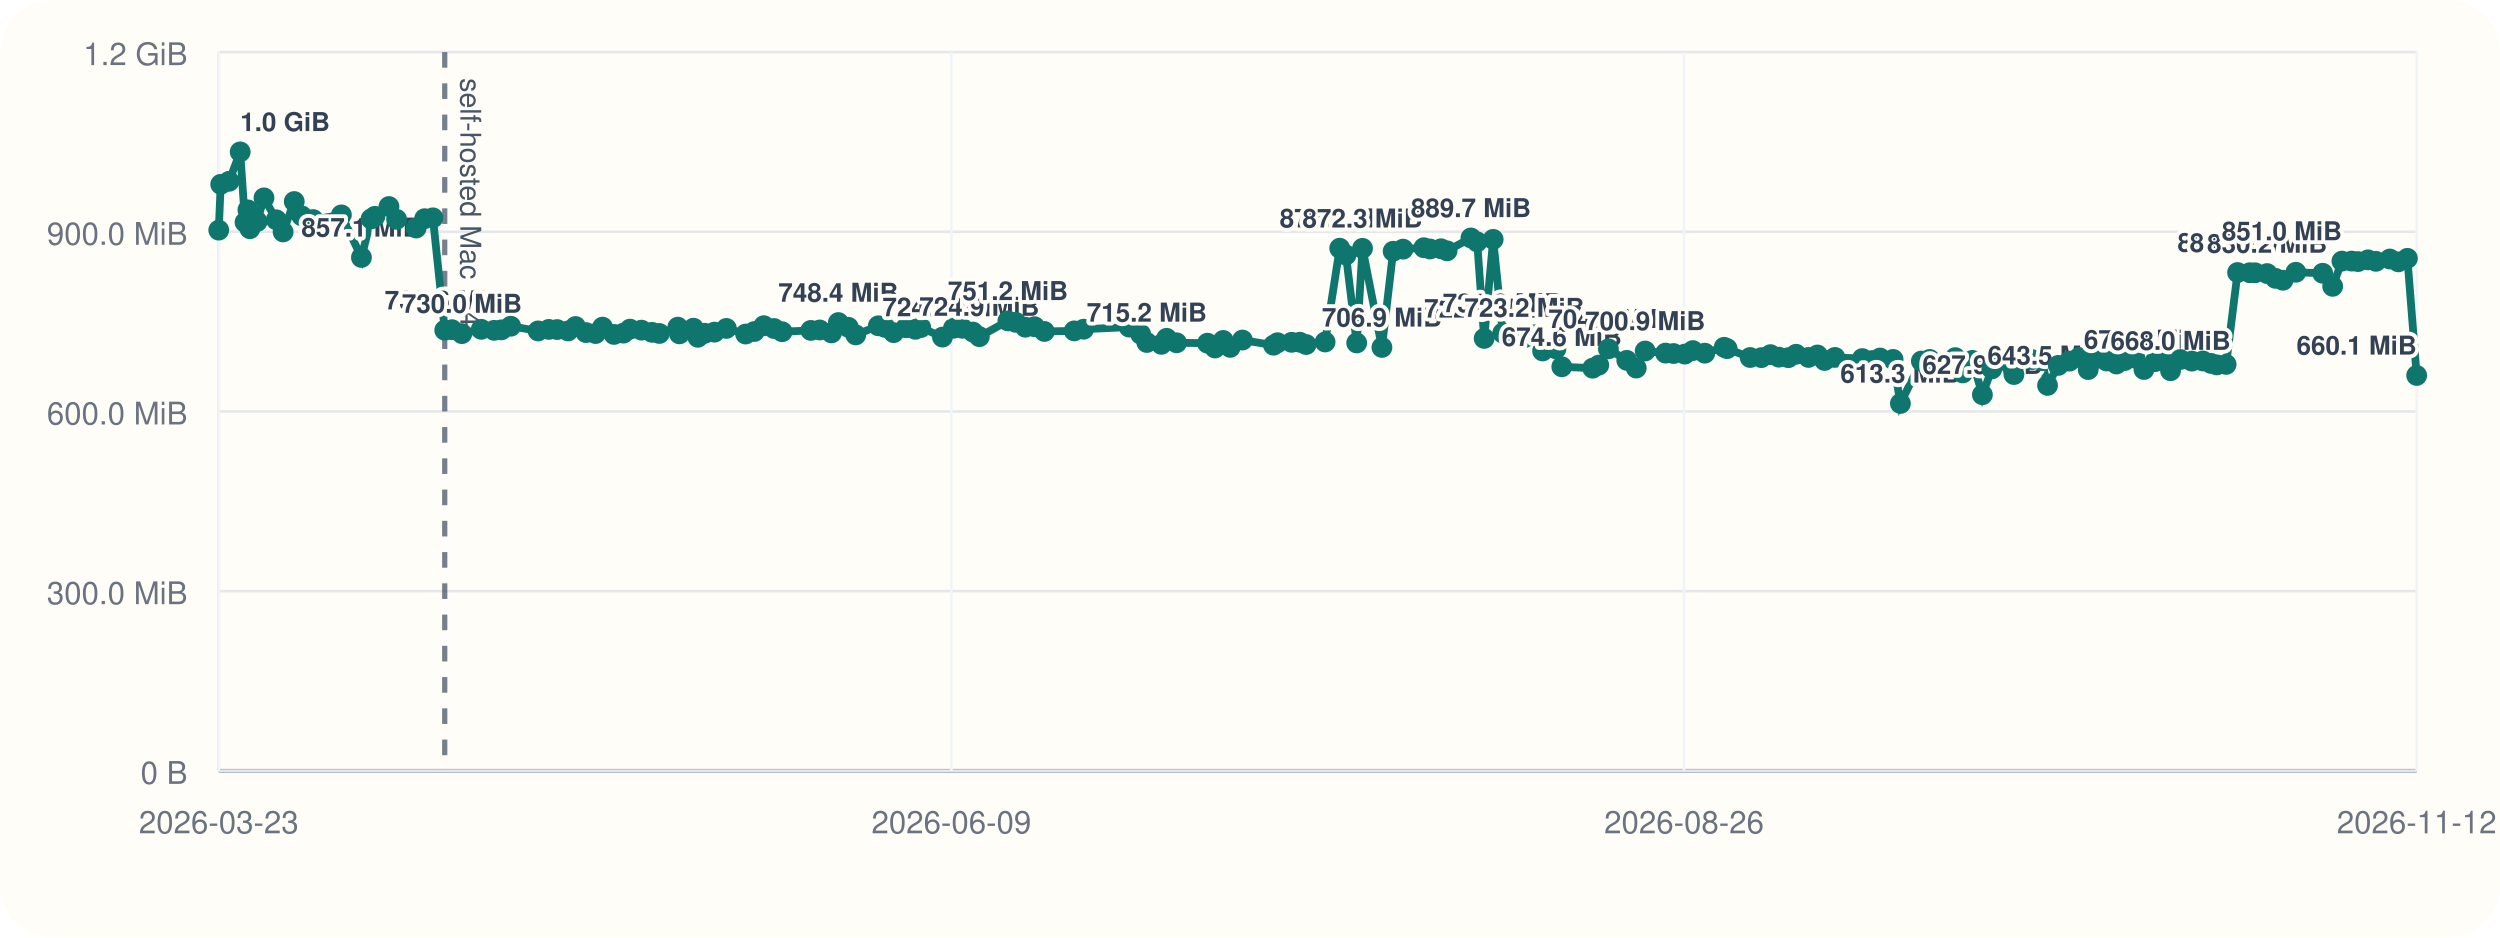
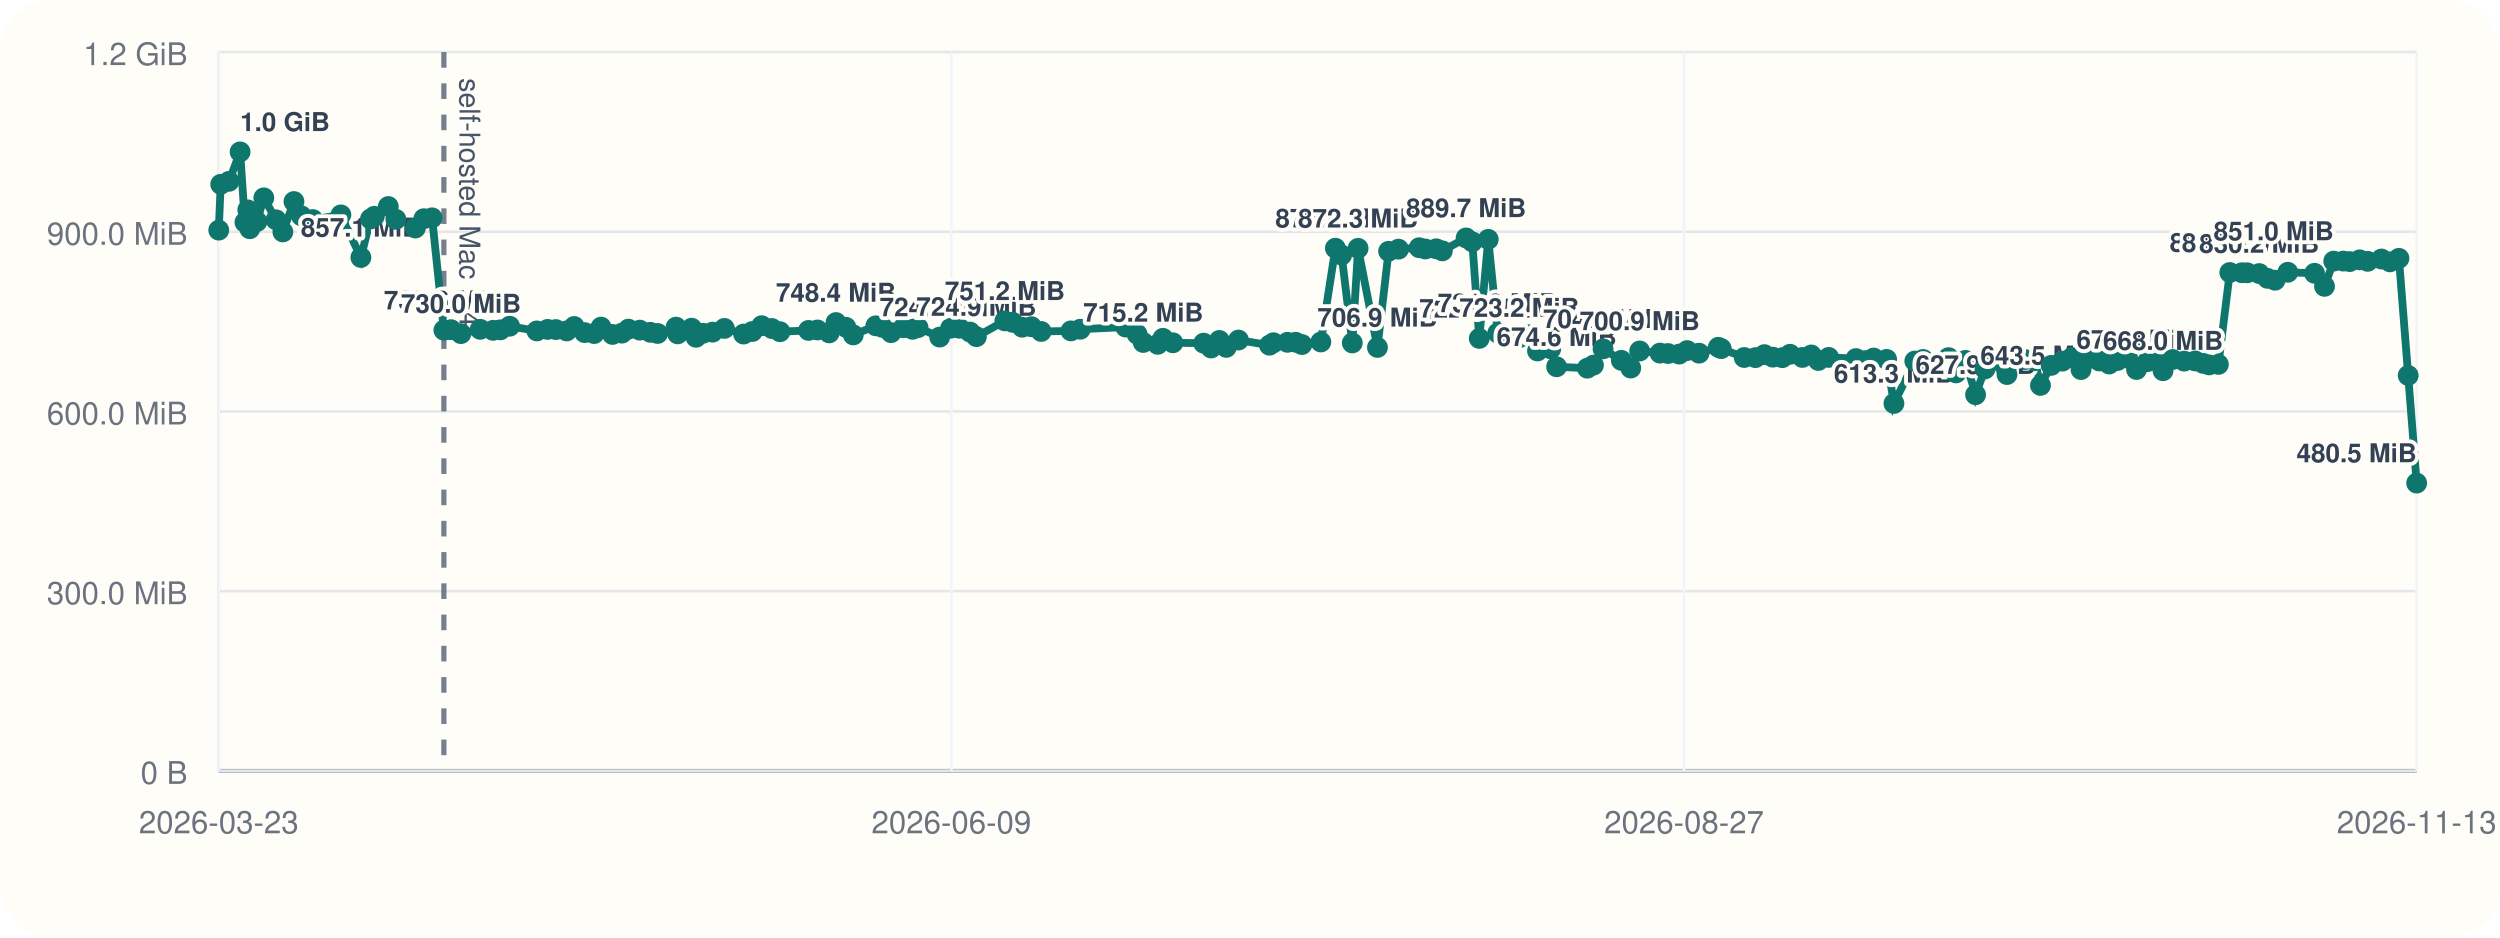
<svg xmlns="http://www.w3.org/2000/svg" viewBox="0 0 960 360">
  <rect width="960" height="360" rx="20" fill="#fffdf7" />
  <line x1="84" y1="296" x2="928" y2="296" stroke="#cbd5e1" stroke-width="1" />
  <line x1="84" y1="20" x2="84" y2="296" stroke="#cbd5e1" stroke-width="1" />
  <line x1="84" y1="296.00" x2="928" y2="296.00" stroke="#94a3b8" stroke-width="1.5" />
  <line x1="84" y1="296.00" x2="928" y2="296.00" stroke="#e5e7eb" stroke-width="1" />
  <text x="72" y="301.00" text-anchor="end" font-size="12" font-family="Helvetica, Arial, sans-serif" fill="#6b7280">0 B</text>
  <line x1="84" y1="227.00" x2="928" y2="227.00" stroke="#e5e7eb" stroke-width="1" />
  <text x="72" y="232.00" text-anchor="end" font-size="12" font-family="Helvetica, Arial, sans-serif" fill="#6b7280">300.0 MiB</text>
  <line x1="84" y1="158.00" x2="928" y2="158.00" stroke="#e5e7eb" stroke-width="1" />
  <text x="72" y="163.00" text-anchor="end" font-size="12" font-family="Helvetica, Arial, sans-serif" fill="#6b7280">600.0 MiB</text>
  <line x1="84" y1="89.00" x2="928" y2="89.00" stroke="#e5e7eb" stroke-width="1" />
  <text x="72" y="94.00" text-anchor="end" font-size="12" font-family="Helvetica, Arial, sans-serif" fill="#6b7280">900.0 MiB</text>
  <line x1="84" y1="20.00" x2="928" y2="20.00" stroke="#e5e7eb" stroke-width="1" />
  <text x="72" y="25.00" text-anchor="end" font-size="12" font-family="Helvetica, Arial, sans-serif" fill="#6b7280">1.2 GiB</text>
  <line x1="84.00" y1="20" x2="84.00" y2="296" stroke="#f1f5f9" stroke-width="1" />
  <text x="84.00" y="320" text-anchor="middle" font-size="12" font-family="Helvetica, Arial, sans-serif" fill="#6b7280">2026-03-23</text>
  <line x1="365.33" y1="20" x2="365.33" y2="296" stroke="#f1f5f9" stroke-width="1" />
  <text x="365.33" y="320" text-anchor="middle" font-size="12" font-family="Helvetica, Arial, sans-serif" fill="#6b7280">2026-06-09</text>
  <line x1="646.67" y1="20" x2="646.67" y2="296" stroke="#f1f5f9" stroke-width="1" />
-   <text x="646.67" y="320" text-anchor="middle" font-size="12" font-family="Helvetica, Arial, sans-serif" fill="#6b7280">2026-08-26</text>
+   <text x="646.67" y="320" text-anchor="middle" font-size="12" font-family="Helvetica, Arial, sans-serif" fill="#6b7280">2026-08-27</text>
  <line x1="928.00" y1="20" x2="928.00" y2="296" stroke="#f1f5f9" stroke-width="1" />
-   <text x="928.00" y="320" text-anchor="middle" font-size="12" font-family="Helvetica, Arial, sans-serif" fill="#6b7280">2026-11-12</text>
-   <line x1="170.78" y1="20" x2="170.78" y2="296" stroke="#475569" stroke-width="2" stroke-dasharray="6 6" opacity="0.75" />
-   <text x="176.78" y="30" transform="rotate(90 176.78 30)" font-size="11" font-family="Helvetica, Arial, sans-serif" fill="#475569">self-hosted Mac M4</text>
-   <polyline fill="none" stroke="#0f766e" stroke-width="3" points="84.00,88.37 84.75,70.78 87.97,69.62 92.23,58.33 94.09,85.36 95.20,80.60 95.96,87.83 98.74,85.07 101.37,75.98 106.09,84.40 108.71,89.06 112.99,77.39 115.84,82.88 120.25,84.31 131.10,82.52 138.79,98.87 142.48,84.08 143.97,83.06 149.36,79.31 152.29,84.22 159.80,87.56 163.06,83.98 166.24,83.65 170.78,126.80 173.56,126.60 177.36,128.11 184.80,126.46 189.75,126.85 192.57,126.66 196.13,125.27 206.62,127.08 210.76,126.49 213.93,126.55 218.14,127.08 221.01,125.38 225.02,127.71 228.71,128.08 231.37,125.62 235.78,128.42 239.41,127.92 241.93,126.39 246.32,126.77 250.36,127.61 253.19,128.05 260.29,125.63 260.91,128.20 266.30,126.03 267.98,129.51 270.66,127.98 274.36,127.54 278.93,126.11 286.32,128.27 289.68,127.30 293.31,125.07 297.24,126.15 300.34,127.38 311.35,126.88 314.79,126.71 319.30,127.83 321.93,123.86 325.77,125.68 328.61,128.60 337.28,125.11 339.83,125.71 343.16,127.73 347.91,125.84 351.46,126.45 353.58,125.79 361.91,129.44 366.11,126.05 369.53,126.05 373.60,127.51 376.07,129.28 387.04,123.22 390.07,123.78 393.72,125.64 397.29,125.46 401.05,127.28 412.50,127.06 416.11,126.42 433.59,125.59 438.02,128.33 440.37,131.51 445.97,132.22 447.98,129.91 451.81,131.63 463.67,131.78 466.55,133.63 469.71,130.73 472.39,133.39 477.09,130.58 489.03,132.56 490.58,131.61 495.97,131.45 499.15,131.43 501.56,132.30 508.84,131.32 514.45,95.32 516.85,97.95 520.97,131.69 523.20,95.37 530.66,133.41 534.97,96.49 538.77,95.68 546.76,95.13 549.12,95.61 553.34,95.53 555.68,96.32 564.83,91.37 567.22,92.87 569.92,129.95 573.38,91.92 577.05,127.88 585.37,129.67 589.42,128.54 592.36,134.77 597.47,133.95 599.73,140.84 611.58,141.38 613.92,140.21 617.63,133.96 624.69,138.38 628.31,141.33 631.75,134.78 639.57,135.59 642.66,135.75 646.98,135.97 650.05,134.62 654.65,135.62 662.07,133.36 663.21,133.87 672.05,137.28 676.38,137.33 679.84,136.18 683.08,137.15 686.73,137.35 689.70,136.04 694.46,137.26 697.90,136.31 700.63,138.42 704.62,137.25 715.13,137.69 718.83,138.46 721.95,137.49 726.95,138.01 729.76,154.93 737.80,138.65 741.00,138.03 744.22,140.26 747.78,140.45 750.81,137.33 753.68,143.20 757.36,138.39 761.24,151.58 764.88,141.66 769.45,138.42 773.35,143.82 776.32,137.92 780.29,138.08 784.05,138.51 786.25,147.99 790.38,140.31 794.67,138.68 798.35,137.27 801.87,141.92 804.78,137.72 808.94,138.62 812.74,139.78 815.91,138.45 819.83,137.51 823.27,141.89 827.50,138.87 830.64,138.50 833.49,142.36 837.23,138.05 841.66,138.67 845.91,138.61 848.99,139.54 851.25,140.12 854.83,139.93 859.23,104.65 863.91,104.73 865.94,104.75 870.58,105.05 873.77,106.88 876.68,107.61 881.61,104.55 891.91,104.94 895.74,109.95 899.30,100.27 903.01,100.26 905.47,100.45 909.33,99.78 912.38,100.35 917.69,99.46 920.97,100.55 924.44,99.20 928.00,144.17" />
+   <text x="928.00" y="320" text-anchor="middle" font-size="12" font-family="Helvetica, Arial, sans-serif" fill="#6b7280">2026-11-13</text>
+   <line x1="170.45" y1="20" x2="170.45" y2="296" stroke="#475569" stroke-width="2" stroke-dasharray="6 6" opacity="0.75" />
+   <text x="176.45" y="30" transform="rotate(90 176.45 30)" font-size="11" font-family="Helvetica, Arial, sans-serif" fill="#475569">self-hosted Mac M4</text>
+   <polyline fill="none" stroke="#0f766e" stroke-width="3" points="84.00,88.37 84.75,70.78 87.95,69.62 92.20,58.33 94.05,85.36 95.15,80.60 95.92,87.83 98.68,85.07 101.31,75.98 106.00,84.40 108.62,89.06 112.88,77.39 115.72,82.88 120.11,84.31 130.91,82.52 138.58,98.87 142.26,84.08 143.74,83.06 149.11,79.31 152.02,84.22 159.50,87.56 162.76,83.98 165.92,83.65 170.45,126.80 173.22,126.60 177.00,128.11 184.41,126.46 189.34,126.85 192.15,126.66 195.70,125.27 206.15,127.08 210.27,126.49 213.43,126.55 217.62,127.08 220.49,125.38 224.48,127.71 228.15,128.08 230.80,125.62 235.19,128.42 238.81,127.92 241.32,126.39 245.69,126.77 249.72,127.61 252.54,128.05 259.61,125.63 260.23,128.20 265.60,126.03 267.27,129.51 269.94,127.98 273.62,127.54 278.17,126.11 285.54,128.27 288.88,127.30 292.50,125.07 296.41,126.15 299.51,127.38 310.47,126.88 313.90,126.71 318.40,127.83 321.01,123.86 324.84,125.68 327.66,128.60 336.31,125.11 338.84,125.71 342.16,127.73 346.89,125.84 350.42,126.45 352.54,125.79 360.83,129.44 365.02,126.05 368.43,126.05 372.48,127.51 374.94,129.28 385.87,123.22 388.88,123.78 392.52,125.64 396.08,125.46 399.82,127.28 411.23,127.06 414.83,126.42 432.24,125.59 436.65,128.33 439.00,131.51 444.57,132.22 446.57,129.91 450.39,131.63 462.20,131.78 465.07,133.63 468.22,130.73 470.89,133.39 475.57,130.58 487.47,132.56 489.01,131.61 494.38,131.45 497.55,131.43 499.94,132.30 507.20,131.32 512.79,95.32 515.18,97.95 519.28,131.69 521.51,95.37 528.94,133.41 533.23,96.49 537.02,95.68 544.97,95.13 547.33,95.61 551.53,95.53 553.86,96.32 562.98,91.37 565.35,92.87 568.04,129.95 571.49,91.92 575.14,127.88 583.44,129.67 587.47,128.54 590.40,134.77 595.49,133.95 597.74,140.84 609.54,141.38 611.88,140.21 615.57,133.96 622.60,138.38 626.21,141.33 629.64,134.78 637.43,135.59 640.51,135.75 644.81,135.97 647.86,134.62 652.44,135.62 659.84,133.36 660.97,133.87 669.78,137.28 674.09,137.33 677.54,136.18 680.76,137.15 684.40,137.35 687.37,136.04 692.11,137.26 695.53,136.31 698.25,138.42 702.22,137.25 712.70,137.69 716.38,138.46 719.49,137.49 724.47,138.01 727.27,154.93 735.28,138.65 738.46,138.03 741.67,140.26 745.22,140.45 748.23,137.33 751.10,143.20 754.76,138.39 758.62,151.58 762.25,141.66 766.81,138.42 770.69,143.82 773.65,137.92 777.60,138.08 781.35,138.51 783.54,147.99 787.66,140.31 791.93,138.68 795.60,137.27 799.10,141.92 802.00,137.72 806.15,138.62 809.92,139.78 813.08,138.45 816.99,137.51 820.42,141.89 824.63,138.87 827.76,138.50 830.60,142.36 834.33,138.05 838.73,138.67 842.97,138.61 846.04,139.54 848.29,140.12 851.86,139.93 856.24,104.65 860.90,104.73 862.92,104.75 867.54,105.05 870.72,106.88 873.62,107.61 878.53,104.55 888.79,104.94 892.61,109.95 896.15,100.27 899.84,100.26 902.30,100.45 906.14,99.78 909.18,100.35 914.47,99.46 917.74,100.55 921.19,99.20 924.74,144.17 928.00,185.50" />
  <circle cx="84.00" cy="88.37" r="4" fill="#0f766e" />
  <circle cx="84.75" cy="70.78" r="4" fill="#0f766e" />
-   <circle cx="87.97" cy="69.62" r="4" fill="#0f766e" />
-   <circle cx="92.23" cy="58.33" r="4" fill="#0f766e" />
-   <text x="92.23" y="50.33" text-anchor="start" font-size="10" font-family="Helvetica, Arial, sans-serif" font-weight="600" paint-order="stroke" stroke="#fffdf7" stroke-width="3" stroke-linejoin="round" fill="#334155">1.0 GiB</text>
-   <circle cx="94.09" cy="85.36" r="4" fill="#0f766e" />
-   <circle cx="95.20" cy="80.60" r="4" fill="#0f766e" />
-   <circle cx="95.96" cy="87.83" r="4" fill="#0f766e" />
-   <circle cx="98.74" cy="85.07" r="4" fill="#0f766e" />
-   <circle cx="101.37" cy="75.98" r="4" fill="#0f766e" />
-   <circle cx="106.09" cy="84.40" r="4" fill="#0f766e" />
-   <circle cx="108.71" cy="89.06" r="4" fill="#0f766e" />
-   <circle cx="112.99" cy="77.39" r="4" fill="#0f766e" />
-   <circle cx="115.84" cy="82.88" r="4" fill="#0f766e" />
-   <circle cx="120.25" cy="84.31" r="4" fill="#0f766e" />
-   <circle cx="131.10" cy="82.52" r="4" fill="#0f766e" />
-   <circle cx="138.79" cy="98.87" r="4" fill="#0f766e" />
-   <text x="138.79" y="90.87" text-anchor="middle" font-size="10" font-family="Helvetica, Arial, sans-serif" font-weight="600" paint-order="stroke" stroke="#fffdf7" stroke-width="3" stroke-linejoin="round" fill="#334155">857.1 MiB</text>
-   <circle cx="142.48" cy="84.08" r="4" fill="#0f766e" />
-   <circle cx="143.97" cy="83.06" r="4" fill="#0f766e" />
-   <circle cx="149.36" cy="79.31" r="4" fill="#0f766e" />
-   <circle cx="152.29" cy="84.22" r="4" fill="#0f766e" />
-   <circle cx="159.80" cy="87.56" r="4" fill="#0f766e" />
-   <circle cx="163.06" cy="83.98" r="4" fill="#0f766e" />
-   <circle cx="166.24" cy="83.65" r="4" fill="#0f766e" />
-   <circle cx="170.78" cy="126.80" r="4" fill="#0f766e" />
-   <text x="170.78" y="118.80" text-anchor="middle" font-size="10" font-family="Helvetica, Arial, sans-serif" font-weight="600" paint-order="stroke" stroke="#fffdf7" stroke-width="3" stroke-linejoin="round" fill="#334155">735.6 MiB</text>
-   <circle cx="173.56" cy="126.60" r="4" fill="#0f766e" />
-   <circle cx="177.36" cy="128.11" r="4" fill="#0f766e" />
-   <text x="177.36" y="120.11" text-anchor="middle" font-size="10" font-family="Helvetica, Arial, sans-serif" font-weight="600" paint-order="stroke" stroke="#fffdf7" stroke-width="3" stroke-linejoin="round" fill="#334155">730.0 MiB</text>
-   <circle cx="184.80" cy="126.46" r="4" fill="#0f766e" />
-   <circle cx="189.75" cy="126.85" r="4" fill="#0f766e" />
-   <circle cx="192.57" cy="126.66" r="4" fill="#0f766e" />
-   <circle cx="196.13" cy="125.27" r="4" fill="#0f766e" />
-   <circle cx="206.62" cy="127.08" r="4" fill="#0f766e" />
-   <circle cx="210.76" cy="126.49" r="4" fill="#0f766e" />
-   <circle cx="213.93" cy="126.55" r="4" fill="#0f766e" />
-   <circle cx="218.14" cy="127.08" r="4" fill="#0f766e" />
-   <circle cx="221.01" cy="125.38" r="4" fill="#0f766e" />
-   <circle cx="225.02" cy="127.71" r="4" fill="#0f766e" />
-   <circle cx="228.71" cy="128.08" r="4" fill="#0f766e" />
-   <circle cx="231.37" cy="125.62" r="4" fill="#0f766e" />
-   <circle cx="235.78" cy="128.42" r="4" fill="#0f766e" />
-   <circle cx="239.41" cy="127.92" r="4" fill="#0f766e" />
-   <circle cx="241.93" cy="126.39" r="4" fill="#0f766e" />
-   <circle cx="246.32" cy="126.77" r="4" fill="#0f766e" />
-   <circle cx="250.36" cy="127.61" r="4" fill="#0f766e" />
-   <circle cx="253.19" cy="128.05" r="4" fill="#0f766e" />
-   <circle cx="260.29" cy="125.63" r="4" fill="#0f766e" />
-   <circle cx="260.91" cy="128.20" r="4" fill="#0f766e" />
-   <circle cx="266.30" cy="126.03" r="4" fill="#0f766e" />
-   <circle cx="267.98" cy="129.51" r="4" fill="#0f766e" />
-   <circle cx="270.66" cy="127.98" r="4" fill="#0f766e" />
-   <circle cx="274.36" cy="127.54" r="4" fill="#0f766e" />
-   <circle cx="278.93" cy="126.11" r="4" fill="#0f766e" />
-   <circle cx="286.32" cy="128.27" r="4" fill="#0f766e" />
-   <circle cx="289.68" cy="127.30" r="4" fill="#0f766e" />
-   <circle cx="293.31" cy="125.07" r="4" fill="#0f766e" />
-   <circle cx="297.24" cy="126.15" r="4" fill="#0f766e" />
-   <circle cx="300.34" cy="127.38" r="4" fill="#0f766e" />
-   <circle cx="311.35" cy="126.88" r="4" fill="#0f766e" />
-   <circle cx="314.79" cy="126.71" r="4" fill="#0f766e" />
-   <circle cx="319.30" cy="127.83" r="4" fill="#0f766e" />
-   <circle cx="321.93" cy="123.86" r="4" fill="#0f766e" />
-   <text x="321.93" y="115.86" text-anchor="middle" font-size="10" font-family="Helvetica, Arial, sans-serif" font-weight="600" paint-order="stroke" stroke="#fffdf7" stroke-width="3" stroke-linejoin="round" fill="#334155">748.4 MiB</text>
-   <circle cx="325.77" cy="125.68" r="4" fill="#0f766e" />
-   <circle cx="328.61" cy="128.60" r="4" fill="#0f766e" />
-   <circle cx="337.28" cy="125.11" r="4" fill="#0f766e" />
-   <circle cx="339.83" cy="125.71" r="4" fill="#0f766e" />
-   <circle cx="343.16" cy="127.73" r="4" fill="#0f766e" />
-   <circle cx="347.91" cy="125.84" r="4" fill="#0f766e" />
-   <circle cx="351.46" cy="126.45" r="4" fill="#0f766e" />
-   <circle cx="353.58" cy="125.79" r="4" fill="#0f766e" />
-   <circle cx="361.91" cy="129.44" r="4" fill="#0f766e" />
-   <text x="361.91" y="121.44" text-anchor="middle" font-size="10" font-family="Helvetica, Arial, sans-serif" font-weight="600" paint-order="stroke" stroke="#fffdf7" stroke-width="3" stroke-linejoin="round" fill="#334155">724.2 MiB</text>
-   <circle cx="366.11" cy="126.05" r="4" fill="#0f766e" />
-   <circle cx="369.53" cy="126.05" r="4" fill="#0f766e" />
-   <circle cx="373.60" cy="127.51" r="4" fill="#0f766e" />
-   <circle cx="376.07" cy="129.28" r="4" fill="#0f766e" />
-   <text x="376.07" y="121.28" text-anchor="middle" font-size="10" font-family="Helvetica, Arial, sans-serif" font-weight="600" paint-order="stroke" stroke="#fffdf7" stroke-width="3" stroke-linejoin="round" fill="#334155">724.9 MiB</text>
-   <circle cx="387.04" cy="123.22" r="4" fill="#0f766e" />
-   <text x="387.04" y="115.22" text-anchor="middle" font-size="10" font-family="Helvetica, Arial, sans-serif" font-weight="600" paint-order="stroke" stroke="#fffdf7" stroke-width="3" stroke-linejoin="round" fill="#334155">751.2 MiB</text>
-   <circle cx="390.07" cy="123.78" r="4" fill="#0f766e" />
-   <circle cx="393.72" cy="125.64" r="4" fill="#0f766e" />
-   <circle cx="397.29" cy="125.46" r="4" fill="#0f766e" />
-   <circle cx="401.05" cy="127.28" r="4" fill="#0f766e" />
-   <circle cx="412.50" cy="127.06" r="4" fill="#0f766e" />
-   <circle cx="416.11" cy="126.42" r="4" fill="#0f766e" />
-   <circle cx="433.59" cy="125.59" r="4" fill="#0f766e" />
-   <circle cx="438.02" cy="128.33" r="4" fill="#0f766e" />
-   <circle cx="440.37" cy="131.51" r="4" fill="#0f766e" />
-   <text x="440.37" y="123.51" text-anchor="middle" font-size="10" font-family="Helvetica, Arial, sans-serif" font-weight="600" paint-order="stroke" stroke="#fffdf7" stroke-width="3" stroke-linejoin="round" fill="#334155">715.2 MiB</text>
-   <circle cx="445.97" cy="132.22" r="4" fill="#0f766e" />
-   <circle cx="447.98" cy="129.91" r="4" fill="#0f766e" />
-   <circle cx="451.81" cy="131.63" r="4" fill="#0f766e" />
-   <circle cx="463.67" cy="131.78" r="4" fill="#0f766e" />
-   <circle cx="466.55" cy="133.63" r="4" fill="#0f766e" />
-   <circle cx="469.71" cy="130.73" r="4" fill="#0f766e" />
-   <circle cx="472.39" cy="133.39" r="4" fill="#0f766e" />
-   <circle cx="477.09" cy="130.58" r="4" fill="#0f766e" />
-   <circle cx="489.03" cy="132.56" r="4" fill="#0f766e" />
-   <circle cx="490.58" cy="131.61" r="4" fill="#0f766e" />
-   <circle cx="495.97" cy="131.45" r="4" fill="#0f766e" />
-   <circle cx="499.15" cy="131.43" r="4" fill="#0f766e" />
-   <circle cx="501.56" cy="132.30" r="4" fill="#0f766e" />
-   <circle cx="508.84" cy="131.32" r="4" fill="#0f766e" />
-   <circle cx="514.45" cy="95.32" r="4" fill="#0f766e" />
-   <text x="514.45" y="87.32" text-anchor="middle" font-size="10" font-family="Helvetica, Arial, sans-serif" font-weight="600" paint-order="stroke" stroke="#fffdf7" stroke-width="3" stroke-linejoin="round" fill="#334155">872.5 MiB</text>
-   <circle cx="516.85" cy="97.95" r="4" fill="#0f766e" />
-   <circle cx="520.97" cy="131.69" r="4" fill="#0f766e" />
-   <circle cx="523.20" cy="95.37" r="4" fill="#0f766e" />
-   <text x="523.20" y="87.37" text-anchor="middle" font-size="10" font-family="Helvetica, Arial, sans-serif" font-weight="600" paint-order="stroke" stroke="#fffdf7" stroke-width="3" stroke-linejoin="round" fill="#334155">872.3 MiB</text>
-   <circle cx="530.66" cy="133.41" r="4" fill="#0f766e" />
-   <text x="530.66" y="125.41" text-anchor="middle" font-size="10" font-family="Helvetica, Arial, sans-serif" font-weight="600" paint-order="stroke" stroke="#fffdf7" stroke-width="3" stroke-linejoin="round" fill="#334155">706.9 MiB</text>
-   <circle cx="534.97" cy="96.49" r="4" fill="#0f766e" />
-   <circle cx="538.77" cy="95.68" r="4" fill="#0f766e" />
-   <circle cx="546.76" cy="95.13" r="4" fill="#0f766e" />
-   <circle cx="549.12" cy="95.61" r="4" fill="#0f766e" />
-   <circle cx="553.34" cy="95.53" r="4" fill="#0f766e" />
-   <circle cx="555.68" cy="96.32" r="4" fill="#0f766e" />
-   <circle cx="564.83" cy="91.37" r="4" fill="#0f766e" />
-   <text x="564.83" y="83.37" text-anchor="middle" font-size="10" font-family="Helvetica, Arial, sans-serif" font-weight="600" paint-order="stroke" stroke="#fffdf7" stroke-width="3" stroke-linejoin="round" fill="#334155">889.7 MiB</text>
-   <circle cx="567.22" cy="92.87" r="4" fill="#0f766e" />
-   <circle cx="569.92" cy="129.95" r="4" fill="#0f766e" />
-   <text x="569.92" y="121.95" text-anchor="middle" font-size="10" font-family="Helvetica, Arial, sans-serif" font-weight="600" paint-order="stroke" stroke="#fffdf7" stroke-width="3" stroke-linejoin="round" fill="#334155">722.0 MiB</text>
-   <circle cx="573.38" cy="91.92" r="4" fill="#0f766e" />
-   <circle cx="577.05" cy="127.88" r="4" fill="#0f766e" />
-   <text x="577.05" y="119.88" text-anchor="middle" font-size="10" font-family="Helvetica, Arial, sans-serif" font-weight="600" paint-order="stroke" stroke="#fffdf7" stroke-width="3" stroke-linejoin="round" fill="#334155">731.0 MiB</text>
-   <circle cx="585.37" cy="129.67" r="4" fill="#0f766e" />
-   <text x="585.37" y="121.67" text-anchor="middle" font-size="10" font-family="Helvetica, Arial, sans-serif" font-weight="600" paint-order="stroke" stroke="#fffdf7" stroke-width="3" stroke-linejoin="round" fill="#334155">723.2 MiB</text>
-   <circle cx="589.42" cy="128.54" r="4" fill="#0f766e" />
-   <circle cx="592.36" cy="134.77" r="4" fill="#0f766e" />
-   <circle cx="597.47" cy="133.95" r="4" fill="#0f766e" />
-   <circle cx="599.73" cy="140.84" r="4" fill="#0f766e" />
-   <text x="599.73" y="132.84" text-anchor="middle" font-size="10" font-family="Helvetica, Arial, sans-serif" font-weight="600" paint-order="stroke" stroke="#fffdf7" stroke-width="3" stroke-linejoin="round" fill="#334155">674.6 MiB</text>
-   <circle cx="611.58" cy="141.38" r="4" fill="#0f766e" />
-   <circle cx="613.92" cy="140.21" r="4" fill="#0f766e" />
-   <circle cx="617.63" cy="133.96" r="4" fill="#0f766e" />
-   <text x="617.63" y="125.96" text-anchor="middle" font-size="10" font-family="Helvetica, Arial, sans-serif" font-weight="600" paint-order="stroke" stroke="#fffdf7" stroke-width="3" stroke-linejoin="round" fill="#334155">704.5 MiB</text>
-   <circle cx="624.69" cy="138.38" r="4" fill="#0f766e" />
-   <circle cx="628.31" cy="141.33" r="4" fill="#0f766e" />
-   <circle cx="631.75" cy="134.78" r="4" fill="#0f766e" />
-   <text x="631.75" y="126.78" text-anchor="middle" font-size="10" font-family="Helvetica, Arial, sans-serif" font-weight="600" paint-order="stroke" stroke="#fffdf7" stroke-width="3" stroke-linejoin="round" fill="#334155">700.9 MiB</text>
-   <circle cx="639.57" cy="135.59" r="4" fill="#0f766e" />
-   <circle cx="642.66" cy="135.75" r="4" fill="#0f766e" />
-   <circle cx="646.98" cy="135.97" r="4" fill="#0f766e" />
-   <circle cx="650.05" cy="134.62" r="4" fill="#0f766e" />
-   <circle cx="654.65" cy="135.62" r="4" fill="#0f766e" />
-   <circle cx="662.07" cy="133.36" r="4" fill="#0f766e" />
-   <circle cx="663.21" cy="133.87" r="4" fill="#0f766e" />
-   <circle cx="672.05" cy="137.28" r="4" fill="#0f766e" />
-   <circle cx="676.38" cy="137.33" r="4" fill="#0f766e" />
-   <circle cx="679.84" cy="136.18" r="4" fill="#0f766e" />
-   <circle cx="683.08" cy="137.15" r="4" fill="#0f766e" />
-   <circle cx="686.73" cy="137.35" r="4" fill="#0f766e" />
-   <circle cx="689.70" cy="136.04" r="4" fill="#0f766e" />
-   <circle cx="694.46" cy="137.26" r="4" fill="#0f766e" />
-   <circle cx="697.90" cy="136.31" r="4" fill="#0f766e" />
-   <circle cx="700.63" cy="138.42" r="4" fill="#0f766e" />
-   <circle cx="704.62" cy="137.25" r="4" fill="#0f766e" />
-   <circle cx="715.13" cy="137.69" r="4" fill="#0f766e" />
-   <circle cx="718.83" cy="138.46" r="4" fill="#0f766e" />
-   <circle cx="721.95" cy="137.49" r="4" fill="#0f766e" />
-   <circle cx="726.95" cy="138.01" r="4" fill="#0f766e" />
-   <circle cx="729.76" cy="154.93" r="4" fill="#0f766e" />
-   <text x="729.76" y="146.93" text-anchor="middle" font-size="10" font-family="Helvetica, Arial, sans-serif" font-weight="600" paint-order="stroke" stroke="#fffdf7" stroke-width="3" stroke-linejoin="round" fill="#334155">613.3 MiB</text>
-   <circle cx="737.80" cy="138.65" r="4" fill="#0f766e" />
-   <circle cx="741.00" cy="138.03" r="4" fill="#0f766e" />
-   <circle cx="744.22" cy="140.26" r="4" fill="#0f766e" />
-   <circle cx="747.78" cy="140.45" r="4" fill="#0f766e" />
-   <circle cx="750.81" cy="137.33" r="4" fill="#0f766e" />
-   <circle cx="753.68" cy="143.20" r="4" fill="#0f766e" />
-   <circle cx="757.36" cy="138.39" r="4" fill="#0f766e" />
-   <circle cx="761.24" cy="151.58" r="4" fill="#0f766e" />
-   <text x="761.24" y="143.58" text-anchor="middle" font-size="10" font-family="Helvetica, Arial, sans-serif" font-weight="600" paint-order="stroke" stroke="#fffdf7" stroke-width="3" stroke-linejoin="round" fill="#334155">627.9 MiB</text>
-   <circle cx="764.88" cy="141.66" r="4" fill="#0f766e" />
-   <circle cx="769.45" cy="138.42" r="4" fill="#0f766e" />
-   <circle cx="773.35" cy="143.82" r="4" fill="#0f766e" />
-   <circle cx="776.32" cy="137.92" r="4" fill="#0f766e" />
-   <circle cx="780.29" cy="138.08" r="4" fill="#0f766e" />
-   <circle cx="784.05" cy="138.51" r="4" fill="#0f766e" />
-   <circle cx="786.25" cy="147.99" r="4" fill="#0f766e" />
-   <text x="786.25" y="139.99" text-anchor="middle" font-size="10" font-family="Helvetica, Arial, sans-serif" font-weight="600" paint-order="stroke" stroke="#fffdf7" stroke-width="3" stroke-linejoin="round" fill="#334155">643.5 MiB</text>
-   <circle cx="790.38" cy="140.31" r="4" fill="#0f766e" />
-   <circle cx="794.67" cy="138.68" r="4" fill="#0f766e" />
-   <circle cx="798.35" cy="137.27" r="4" fill="#0f766e" />
-   <circle cx="801.87" cy="141.92" r="4" fill="#0f766e" />
-   <circle cx="804.78" cy="137.72" r="4" fill="#0f766e" />
-   <circle cx="808.94" cy="138.62" r="4" fill="#0f766e" />
-   <circle cx="812.74" cy="139.78" r="4" fill="#0f766e" />
-   <circle cx="815.91" cy="138.45" r="4" fill="#0f766e" />
-   <circle cx="819.83" cy="137.51" r="4" fill="#0f766e" />
-   <circle cx="823.27" cy="141.89" r="4" fill="#0f766e" />
-   <text x="823.27" y="133.89" text-anchor="middle" font-size="10" font-family="Helvetica, Arial, sans-serif" font-weight="600" paint-order="stroke" stroke="#fffdf7" stroke-width="3" stroke-linejoin="round" fill="#334155">670.0 MiB</text>
-   <circle cx="827.50" cy="138.87" r="4" fill="#0f766e" />
-   <circle cx="830.64" cy="138.50" r="4" fill="#0f766e" />
-   <circle cx="833.49" cy="142.36" r="4" fill="#0f766e" />
-   <text x="833.49" y="134.36" text-anchor="middle" font-size="10" font-family="Helvetica, Arial, sans-serif" font-weight="600" paint-order="stroke" stroke="#fffdf7" stroke-width="3" stroke-linejoin="round" fill="#334155">668.0 MiB</text>
-   <circle cx="837.23" cy="138.05" r="4" fill="#0f766e" />
-   <circle cx="841.66" cy="138.67" r="4" fill="#0f766e" />
-   <circle cx="845.91" cy="138.61" r="4" fill="#0f766e" />
-   <circle cx="848.99" cy="139.54" r="4" fill="#0f766e" />
-   <circle cx="851.25" cy="140.12" r="4" fill="#0f766e" />
-   <circle cx="854.83" cy="139.93" r="4" fill="#0f766e" />
-   <circle cx="859.23" cy="104.65" r="4" fill="#0f766e" />
-   <text x="859.23" y="96.65" text-anchor="middle" font-size="10" font-family="Helvetica, Arial, sans-serif" font-weight="600" paint-order="stroke" stroke="#fffdf7" stroke-width="3" stroke-linejoin="round" fill="#334155">832.0 MiB</text>
-   <circle cx="863.91" cy="104.73" r="4" fill="#0f766e" />
-   <text x="863.91" y="96.73" text-anchor="middle" font-size="10" font-family="Helvetica, Arial, sans-serif" font-weight="600" paint-order="stroke" stroke="#fffdf7" stroke-width="3" stroke-linejoin="round" fill="#334155">831.6 MiB</text>
-   <circle cx="865.94" cy="104.75" r="4" fill="#0f766e" />
-   <circle cx="870.58" cy="105.05" r="4" fill="#0f766e" />
-   <text x="870.58" y="97.05" text-anchor="middle" font-size="10" font-family="Helvetica, Arial, sans-serif" font-weight="600" paint-order="stroke" stroke="#fffdf7" stroke-width="3" stroke-linejoin="round" fill="#334155">830.2 MiB</text>
-   <circle cx="873.77" cy="106.88" r="4" fill="#0f766e" />
-   <circle cx="876.68" cy="107.61" r="4" fill="#0f766e" />
-   <circle cx="881.61" cy="104.55" r="4" fill="#0f766e" />
-   <circle cx="891.91" cy="104.94" r="4" fill="#0f766e" />
-   <circle cx="895.74" cy="109.95" r="4" fill="#0f766e" />
-   <circle cx="899.30" cy="100.27" r="4" fill="#0f766e" />
-   <text x="899.30" y="92.27" text-anchor="end" font-size="10" font-family="Helvetica, Arial, sans-serif" font-weight="600" paint-order="stroke" stroke="#fffdf7" stroke-width="3" stroke-linejoin="round" fill="#334155">851.0 MiB</text>
-   <circle cx="903.01" cy="100.26" r="4" fill="#0f766e" />
-   <circle cx="905.47" cy="100.45" r="4" fill="#0f766e" />
-   <circle cx="909.33" cy="99.78" r="4" fill="#0f766e" />
-   <circle cx="912.38" cy="100.35" r="4" fill="#0f766e" />
-   <circle cx="917.69" cy="99.46" r="4" fill="#0f766e" />
-   <circle cx="920.97" cy="100.55" r="4" fill="#0f766e" />
-   <circle cx="924.44" cy="99.20" r="4" fill="#0f766e" />
-   <circle cx="928.00" cy="144.17" r="4" fill="#0f766e" />
-   <text x="928.00" y="136.17" text-anchor="end" font-size="10" font-family="Helvetica, Arial, sans-serif" font-weight="600" paint-order="stroke" stroke="#fffdf7" stroke-width="3" stroke-linejoin="round" fill="#334155">660.1 MiB</text>
+   <circle cx="87.95" cy="69.62" r="4" fill="#0f766e" />
+   <circle cx="92.20" cy="58.33" r="4" fill="#0f766e" />
+   <text x="92.20" y="50.33" text-anchor="start" font-size="10" font-family="Helvetica, Arial, sans-serif" font-weight="600" paint-order="stroke" stroke="#fffdf7" stroke-width="3" stroke-linejoin="round" fill="#334155">1.0 GiB</text>
+   <circle cx="94.05" cy="85.36" r="4" fill="#0f766e" />
+   <circle cx="95.15" cy="80.60" r="4" fill="#0f766e" />
+   <circle cx="95.92" cy="87.83" r="4" fill="#0f766e" />
+   <circle cx="98.68" cy="85.07" r="4" fill="#0f766e" />
+   <circle cx="101.31" cy="75.98" r="4" fill="#0f766e" />
+   <circle cx="106.00" cy="84.40" r="4" fill="#0f766e" />
+   <circle cx="108.62" cy="89.06" r="4" fill="#0f766e" />
+   <circle cx="112.88" cy="77.39" r="4" fill="#0f766e" />
+   <circle cx="115.72" cy="82.88" r="4" fill="#0f766e" />
+   <circle cx="120.11" cy="84.31" r="4" fill="#0f766e" />
+   <circle cx="130.91" cy="82.52" r="4" fill="#0f766e" />
+   <circle cx="138.58" cy="98.87" r="4" fill="#0f766e" />
+   <text x="138.58" y="90.87" text-anchor="middle" font-size="10" font-family="Helvetica, Arial, sans-serif" font-weight="600" paint-order="stroke" stroke="#fffdf7" stroke-width="3" stroke-linejoin="round" fill="#334155">857.1 MiB</text>
+   <circle cx="142.26" cy="84.08" r="4" fill="#0f766e" />
+   <circle cx="143.74" cy="83.06" r="4" fill="#0f766e" />
+   <circle cx="149.11" cy="79.31" r="4" fill="#0f766e" />
+   <circle cx="152.02" cy="84.22" r="4" fill="#0f766e" />
+   <circle cx="159.50" cy="87.56" r="4" fill="#0f766e" />
+   <circle cx="162.76" cy="83.98" r="4" fill="#0f766e" />
+   <circle cx="165.92" cy="83.65" r="4" fill="#0f766e" />
+   <circle cx="170.45" cy="126.80" r="4" fill="#0f766e" />
+   <text x="170.45" y="118.80" text-anchor="middle" font-size="10" font-family="Helvetica, Arial, sans-serif" font-weight="600" paint-order="stroke" stroke="#fffdf7" stroke-width="3" stroke-linejoin="round" fill="#334155">735.6 MiB</text>
+   <circle cx="173.22" cy="126.60" r="4" fill="#0f766e" />
+   <circle cx="177.00" cy="128.11" r="4" fill="#0f766e" />
+   <text x="177.00" y="120.11" text-anchor="middle" font-size="10" font-family="Helvetica, Arial, sans-serif" font-weight="600" paint-order="stroke" stroke="#fffdf7" stroke-width="3" stroke-linejoin="round" fill="#334155">730.0 MiB</text>
+   <circle cx="184.41" cy="126.46" r="4" fill="#0f766e" />
+   <circle cx="189.34" cy="126.85" r="4" fill="#0f766e" />
+   <circle cx="192.15" cy="126.66" r="4" fill="#0f766e" />
+   <circle cx="195.70" cy="125.27" r="4" fill="#0f766e" />
+   <circle cx="206.15" cy="127.08" r="4" fill="#0f766e" />
+   <circle cx="210.27" cy="126.49" r="4" fill="#0f766e" />
+   <circle cx="213.43" cy="126.55" r="4" fill="#0f766e" />
+   <circle cx="217.62" cy="127.08" r="4" fill="#0f766e" />
+   <circle cx="220.49" cy="125.38" r="4" fill="#0f766e" />
+   <circle cx="224.48" cy="127.71" r="4" fill="#0f766e" />
+   <circle cx="228.15" cy="128.08" r="4" fill="#0f766e" />
+   <circle cx="230.80" cy="125.62" r="4" fill="#0f766e" />
+   <circle cx="235.19" cy="128.42" r="4" fill="#0f766e" />
+   <circle cx="238.81" cy="127.92" r="4" fill="#0f766e" />
+   <circle cx="241.32" cy="126.39" r="4" fill="#0f766e" />
+   <circle cx="245.69" cy="126.77" r="4" fill="#0f766e" />
+   <circle cx="249.72" cy="127.61" r="4" fill="#0f766e" />
+   <circle cx="252.54" cy="128.05" r="4" fill="#0f766e" />
+   <circle cx="259.61" cy="125.63" r="4" fill="#0f766e" />
+   <circle cx="260.23" cy="128.20" r="4" fill="#0f766e" />
+   <circle cx="265.60" cy="126.03" r="4" fill="#0f766e" />
+   <circle cx="267.27" cy="129.51" r="4" fill="#0f766e" />
+   <circle cx="269.94" cy="127.98" r="4" fill="#0f766e" />
+   <circle cx="273.62" cy="127.54" r="4" fill="#0f766e" />
+   <circle cx="278.17" cy="126.11" r="4" fill="#0f766e" />
+   <circle cx="285.54" cy="128.27" r="4" fill="#0f766e" />
+   <circle cx="288.88" cy="127.30" r="4" fill="#0f766e" />
+   <circle cx="292.50" cy="125.07" r="4" fill="#0f766e" />
+   <circle cx="296.41" cy="126.15" r="4" fill="#0f766e" />
+   <circle cx="299.51" cy="127.38" r="4" fill="#0f766e" />
+   <circle cx="310.47" cy="126.88" r="4" fill="#0f766e" />
+   <circle cx="313.90" cy="126.71" r="4" fill="#0f766e" />
+   <circle cx="318.40" cy="127.83" r="4" fill="#0f766e" />
+   <circle cx="321.01" cy="123.86" r="4" fill="#0f766e" />
+   <text x="321.01" y="115.86" text-anchor="middle" font-size="10" font-family="Helvetica, Arial, sans-serif" font-weight="600" paint-order="stroke" stroke="#fffdf7" stroke-width="3" stroke-linejoin="round" fill="#334155">748.4 MiB</text>
+   <circle cx="324.84" cy="125.68" r="4" fill="#0f766e" />
+   <circle cx="327.66" cy="128.60" r="4" fill="#0f766e" />
+   <circle cx="336.31" cy="125.11" r="4" fill="#0f766e" />
+   <circle cx="338.84" cy="125.71" r="4" fill="#0f766e" />
+   <circle cx="342.16" cy="127.73" r="4" fill="#0f766e" />
+   <circle cx="346.89" cy="125.84" r="4" fill="#0f766e" />
+   <circle cx="350.42" cy="126.45" r="4" fill="#0f766e" />
+   <circle cx="352.54" cy="125.79" r="4" fill="#0f766e" />
+   <circle cx="360.83" cy="129.44" r="4" fill="#0f766e" />
+   <text x="360.83" y="121.44" text-anchor="middle" font-size="10" font-family="Helvetica, Arial, sans-serif" font-weight="600" paint-order="stroke" stroke="#fffdf7" stroke-width="3" stroke-linejoin="round" fill="#334155">724.2 MiB</text>
+   <circle cx="365.02" cy="126.05" r="4" fill="#0f766e" />
+   <circle cx="368.43" cy="126.05" r="4" fill="#0f766e" />
+   <circle cx="372.48" cy="127.51" r="4" fill="#0f766e" />
+   <circle cx="374.94" cy="129.28" r="4" fill="#0f766e" />
+   <text x="374.94" y="121.28" text-anchor="middle" font-size="10" font-family="Helvetica, Arial, sans-serif" font-weight="600" paint-order="stroke" stroke="#fffdf7" stroke-width="3" stroke-linejoin="round" fill="#334155">724.9 MiB</text>
+   <circle cx="385.87" cy="123.22" r="4" fill="#0f766e" />
+   <text x="385.87" y="115.22" text-anchor="middle" font-size="10" font-family="Helvetica, Arial, sans-serif" font-weight="600" paint-order="stroke" stroke="#fffdf7" stroke-width="3" stroke-linejoin="round" fill="#334155">751.2 MiB</text>
+   <circle cx="388.88" cy="123.78" r="4" fill="#0f766e" />
+   <circle cx="392.52" cy="125.64" r="4" fill="#0f766e" />
+   <circle cx="396.08" cy="125.46" r="4" fill="#0f766e" />
+   <circle cx="399.82" cy="127.28" r="4" fill="#0f766e" />
+   <circle cx="411.23" cy="127.06" r="4" fill="#0f766e" />
+   <circle cx="414.83" cy="126.42" r="4" fill="#0f766e" />
+   <circle cx="432.24" cy="125.59" r="4" fill="#0f766e" />
+   <circle cx="436.65" cy="128.33" r="4" fill="#0f766e" />
+   <circle cx="439.00" cy="131.51" r="4" fill="#0f766e" />
+   <text x="439.00" y="123.51" text-anchor="middle" font-size="10" font-family="Helvetica, Arial, sans-serif" font-weight="600" paint-order="stroke" stroke="#fffdf7" stroke-width="3" stroke-linejoin="round" fill="#334155">715.2 MiB</text>
+   <circle cx="444.57" cy="132.22" r="4" fill="#0f766e" />
+   <circle cx="446.57" cy="129.91" r="4" fill="#0f766e" />
+   <circle cx="450.39" cy="131.63" r="4" fill="#0f766e" />
+   <circle cx="462.20" cy="131.78" r="4" fill="#0f766e" />
+   <circle cx="465.07" cy="133.63" r="4" fill="#0f766e" />
+   <circle cx="468.22" cy="130.73" r="4" fill="#0f766e" />
+   <circle cx="470.89" cy="133.39" r="4" fill="#0f766e" />
+   <circle cx="475.57" cy="130.58" r="4" fill="#0f766e" />
+   <circle cx="487.47" cy="132.56" r="4" fill="#0f766e" />
+   <circle cx="489.01" cy="131.61" r="4" fill="#0f766e" />
+   <circle cx="494.38" cy="131.45" r="4" fill="#0f766e" />
+   <circle cx="497.55" cy="131.43" r="4" fill="#0f766e" />
+   <circle cx="499.94" cy="132.30" r="4" fill="#0f766e" />
+   <circle cx="507.20" cy="131.32" r="4" fill="#0f766e" />
+   <circle cx="512.79" cy="95.32" r="4" fill="#0f766e" />
+   <text x="512.79" y="87.32" text-anchor="middle" font-size="10" font-family="Helvetica, Arial, sans-serif" font-weight="600" paint-order="stroke" stroke="#fffdf7" stroke-width="3" stroke-linejoin="round" fill="#334155">872.5 MiB</text>
+   <circle cx="515.18" cy="97.95" r="4" fill="#0f766e" />
+   <circle cx="519.28" cy="131.69" r="4" fill="#0f766e" />
+   <circle cx="521.51" cy="95.37" r="4" fill="#0f766e" />
+   <text x="521.51" y="87.37" text-anchor="middle" font-size="10" font-family="Helvetica, Arial, sans-serif" font-weight="600" paint-order="stroke" stroke="#fffdf7" stroke-width="3" stroke-linejoin="round" fill="#334155">872.3 MiB</text>
+   <circle cx="528.94" cy="133.41" r="4" fill="#0f766e" />
+   <text x="528.94" y="125.41" text-anchor="middle" font-size="10" font-family="Helvetica, Arial, sans-serif" font-weight="600" paint-order="stroke" stroke="#fffdf7" stroke-width="3" stroke-linejoin="round" fill="#334155">706.9 MiB</text>
+   <circle cx="533.23" cy="96.49" r="4" fill="#0f766e" />
+   <circle cx="537.02" cy="95.68" r="4" fill="#0f766e" />
+   <circle cx="544.97" cy="95.13" r="4" fill="#0f766e" />
+   <circle cx="547.33" cy="95.61" r="4" fill="#0f766e" />
+   <circle cx="551.53" cy="95.53" r="4" fill="#0f766e" />
+   <circle cx="553.86" cy="96.32" r="4" fill="#0f766e" />
+   <circle cx="562.98" cy="91.37" r="4" fill="#0f766e" />
+   <text x="562.98" y="83.37" text-anchor="middle" font-size="10" font-family="Helvetica, Arial, sans-serif" font-weight="600" paint-order="stroke" stroke="#fffdf7" stroke-width="3" stroke-linejoin="round" fill="#334155">889.7 MiB</text>
+   <circle cx="565.35" cy="92.87" r="4" fill="#0f766e" />
+   <circle cx="568.04" cy="129.95" r="4" fill="#0f766e" />
+   <text x="568.04" y="121.95" text-anchor="middle" font-size="10" font-family="Helvetica, Arial, sans-serif" font-weight="600" paint-order="stroke" stroke="#fffdf7" stroke-width="3" stroke-linejoin="round" fill="#334155">722.0 MiB</text>
+   <circle cx="571.49" cy="91.92" r="4" fill="#0f766e" />
+   <circle cx="575.14" cy="127.88" r="4" fill="#0f766e" />
+   <text x="575.14" y="119.88" text-anchor="middle" font-size="10" font-family="Helvetica, Arial, sans-serif" font-weight="600" paint-order="stroke" stroke="#fffdf7" stroke-width="3" stroke-linejoin="round" fill="#334155">731.0 MiB</text>
+   <circle cx="583.44" cy="129.67" r="4" fill="#0f766e" />
+   <text x="583.44" y="121.67" text-anchor="middle" font-size="10" font-family="Helvetica, Arial, sans-serif" font-weight="600" paint-order="stroke" stroke="#fffdf7" stroke-width="3" stroke-linejoin="round" fill="#334155">723.2 MiB</text>
+   <circle cx="587.47" cy="128.54" r="4" fill="#0f766e" />
+   <circle cx="590.40" cy="134.77" r="4" fill="#0f766e" />
+   <circle cx="595.49" cy="133.95" r="4" fill="#0f766e" />
+   <circle cx="597.74" cy="140.84" r="4" fill="#0f766e" />
+   <text x="597.74" y="132.84" text-anchor="middle" font-size="10" font-family="Helvetica, Arial, sans-serif" font-weight="600" paint-order="stroke" stroke="#fffdf7" stroke-width="3" stroke-linejoin="round" fill="#334155">674.6 MiB</text>
+   <circle cx="609.54" cy="141.38" r="4" fill="#0f766e" />
+   <circle cx="611.88" cy="140.21" r="4" fill="#0f766e" />
+   <circle cx="615.57" cy="133.96" r="4" fill="#0f766e" />
+   <text x="615.57" y="125.96" text-anchor="middle" font-size="10" font-family="Helvetica, Arial, sans-serif" font-weight="600" paint-order="stroke" stroke="#fffdf7" stroke-width="3" stroke-linejoin="round" fill="#334155">704.5 MiB</text>
+   <circle cx="622.60" cy="138.38" r="4" fill="#0f766e" />
+   <circle cx="626.21" cy="141.33" r="4" fill="#0f766e" />
+   <circle cx="629.64" cy="134.78" r="4" fill="#0f766e" />
+   <text x="629.64" y="126.78" text-anchor="middle" font-size="10" font-family="Helvetica, Arial, sans-serif" font-weight="600" paint-order="stroke" stroke="#fffdf7" stroke-width="3" stroke-linejoin="round" fill="#334155">700.9 MiB</text>
+   <circle cx="637.43" cy="135.59" r="4" fill="#0f766e" />
+   <circle cx="640.51" cy="135.75" r="4" fill="#0f766e" />
+   <circle cx="644.81" cy="135.97" r="4" fill="#0f766e" />
+   <circle cx="647.86" cy="134.62" r="4" fill="#0f766e" />
+   <circle cx="652.44" cy="135.62" r="4" fill="#0f766e" />
+   <circle cx="659.84" cy="133.36" r="4" fill="#0f766e" />
+   <circle cx="660.97" cy="133.87" r="4" fill="#0f766e" />
+   <circle cx="669.78" cy="137.28" r="4" fill="#0f766e" />
+   <circle cx="674.09" cy="137.33" r="4" fill="#0f766e" />
+   <circle cx="677.54" cy="136.18" r="4" fill="#0f766e" />
+   <circle cx="680.76" cy="137.15" r="4" fill="#0f766e" />
+   <circle cx="684.40" cy="137.35" r="4" fill="#0f766e" />
+   <circle cx="687.37" cy="136.04" r="4" fill="#0f766e" />
+   <circle cx="692.11" cy="137.26" r="4" fill="#0f766e" />
+   <circle cx="695.53" cy="136.31" r="4" fill="#0f766e" />
+   <circle cx="698.25" cy="138.42" r="4" fill="#0f766e" />
+   <circle cx="702.22" cy="137.25" r="4" fill="#0f766e" />
+   <circle cx="712.70" cy="137.69" r="4" fill="#0f766e" />
+   <circle cx="716.38" cy="138.46" r="4" fill="#0f766e" />
+   <circle cx="719.49" cy="137.49" r="4" fill="#0f766e" />
+   <circle cx="724.47" cy="138.01" r="4" fill="#0f766e" />
+   <circle cx="727.27" cy="154.93" r="4" fill="#0f766e" />
+   <text x="727.27" y="146.93" text-anchor="middle" font-size="10" font-family="Helvetica, Arial, sans-serif" font-weight="600" paint-order="stroke" stroke="#fffdf7" stroke-width="3" stroke-linejoin="round" fill="#334155">613.3 MiB</text>
+   <circle cx="735.28" cy="138.65" r="4" fill="#0f766e" />
+   <circle cx="738.46" cy="138.03" r="4" fill="#0f766e" />
+   <circle cx="741.67" cy="140.26" r="4" fill="#0f766e" />
+   <circle cx="745.22" cy="140.45" r="4" fill="#0f766e" />
+   <circle cx="748.23" cy="137.33" r="4" fill="#0f766e" />
+   <circle cx="751.10" cy="143.20" r="4" fill="#0f766e" />
+   <circle cx="754.76" cy="138.39" r="4" fill="#0f766e" />
+   <circle cx="758.62" cy="151.58" r="4" fill="#0f766e" />
+   <text x="758.62" y="143.58" text-anchor="middle" font-size="10" font-family="Helvetica, Arial, sans-serif" font-weight="600" paint-order="stroke" stroke="#fffdf7" stroke-width="3" stroke-linejoin="round" fill="#334155">627.9 MiB</text>
+   <circle cx="762.25" cy="141.66" r="4" fill="#0f766e" />
+   <circle cx="766.81" cy="138.42" r="4" fill="#0f766e" />
+   <circle cx="770.69" cy="143.82" r="4" fill="#0f766e" />
+   <circle cx="773.65" cy="137.92" r="4" fill="#0f766e" />
+   <circle cx="777.60" cy="138.08" r="4" fill="#0f766e" />
+   <circle cx="781.35" cy="138.51" r="4" fill="#0f766e" />
+   <circle cx="783.54" cy="147.99" r="4" fill="#0f766e" />
+   <text x="783.54" y="139.99" text-anchor="middle" font-size="10" font-family="Helvetica, Arial, sans-serif" font-weight="600" paint-order="stroke" stroke="#fffdf7" stroke-width="3" stroke-linejoin="round" fill="#334155">643.5 MiB</text>
+   <circle cx="787.66" cy="140.31" r="4" fill="#0f766e" />
+   <circle cx="791.93" cy="138.68" r="4" fill="#0f766e" />
+   <circle cx="795.60" cy="137.27" r="4" fill="#0f766e" />
+   <circle cx="799.10" cy="141.92" r="4" fill="#0f766e" />
+   <circle cx="802.00" cy="137.72" r="4" fill="#0f766e" />
+   <circle cx="806.15" cy="138.62" r="4" fill="#0f766e" />
+   <circle cx="809.92" cy="139.78" r="4" fill="#0f766e" />
+   <circle cx="813.08" cy="138.45" r="4" fill="#0f766e" />
+   <circle cx="816.99" cy="137.51" r="4" fill="#0f766e" />
+   <circle cx="820.42" cy="141.89" r="4" fill="#0f766e" />
+   <text x="820.42" y="133.89" text-anchor="middle" font-size="10" font-family="Helvetica, Arial, sans-serif" font-weight="600" paint-order="stroke" stroke="#fffdf7" stroke-width="3" stroke-linejoin="round" fill="#334155">670.0 MiB</text>
+   <circle cx="824.63" cy="138.87" r="4" fill="#0f766e" />
+   <circle cx="827.76" cy="138.50" r="4" fill="#0f766e" />
+   <circle cx="830.60" cy="142.36" r="4" fill="#0f766e" />
+   <text x="830.60" y="134.36" text-anchor="middle" font-size="10" font-family="Helvetica, Arial, sans-serif" font-weight="600" paint-order="stroke" stroke="#fffdf7" stroke-width="3" stroke-linejoin="round" fill="#334155">668.0 MiB</text>
+   <circle cx="834.33" cy="138.05" r="4" fill="#0f766e" />
+   <circle cx="838.73" cy="138.67" r="4" fill="#0f766e" />
+   <circle cx="842.97" cy="138.61" r="4" fill="#0f766e" />
+   <circle cx="846.04" cy="139.54" r="4" fill="#0f766e" />
+   <circle cx="848.29" cy="140.12" r="4" fill="#0f766e" />
+   <circle cx="851.86" cy="139.93" r="4" fill="#0f766e" />
+   <circle cx="856.24" cy="104.65" r="4" fill="#0f766e" />
+   <text x="856.24" y="96.65" text-anchor="middle" font-size="10" font-family="Helvetica, Arial, sans-serif" font-weight="600" paint-order="stroke" stroke="#fffdf7" stroke-width="3" stroke-linejoin="round" fill="#334155">832.0 MiB</text>
+   <circle cx="860.90" cy="104.73" r="4" fill="#0f766e" />
+   <text x="860.90" y="96.73" text-anchor="middle" font-size="10" font-family="Helvetica, Arial, sans-serif" font-weight="600" paint-order="stroke" stroke="#fffdf7" stroke-width="3" stroke-linejoin="round" fill="#334155">831.6 MiB</text>
+   <circle cx="862.92" cy="104.75" r="4" fill="#0f766e" />
+   <circle cx="867.54" cy="105.05" r="4" fill="#0f766e" />
+   <text x="867.54" y="97.05" text-anchor="middle" font-size="10" font-family="Helvetica, Arial, sans-serif" font-weight="600" paint-order="stroke" stroke="#fffdf7" stroke-width="3" stroke-linejoin="round" fill="#334155">830.2 MiB</text>
+   <circle cx="870.72" cy="106.88" r="4" fill="#0f766e" />
+   <circle cx="873.62" cy="107.61" r="4" fill="#0f766e" />
+   <circle cx="878.53" cy="104.55" r="4" fill="#0f766e" />
+   <circle cx="888.79" cy="104.94" r="4" fill="#0f766e" />
+   <circle cx="892.61" cy="109.95" r="4" fill="#0f766e" />
+   <circle cx="896.15" cy="100.27" r="4" fill="#0f766e" />
+   <text x="896.15" y="92.27" text-anchor="end" font-size="10" font-family="Helvetica, Arial, sans-serif" font-weight="600" paint-order="stroke" stroke="#fffdf7" stroke-width="3" stroke-linejoin="round" fill="#334155">851.0 MiB</text>
+   <circle cx="899.84" cy="100.26" r="4" fill="#0f766e" />
+   <circle cx="902.30" cy="100.45" r="4" fill="#0f766e" />
+   <circle cx="906.14" cy="99.78" r="4" fill="#0f766e" />
+   <circle cx="909.18" cy="100.35" r="4" fill="#0f766e" />
+   <circle cx="914.47" cy="99.46" r="4" fill="#0f766e" />
+   <circle cx="917.74" cy="100.55" r="4" fill="#0f766e" />
+   <circle cx="921.19" cy="99.20" r="4" fill="#0f766e" />
+   <circle cx="924.74" cy="144.17" r="4" fill="#0f766e" />
+   <circle cx="928.00" cy="185.50" r="4" fill="#0f766e" />
+   <text x="928.00" y="177.50" text-anchor="end" font-size="10" font-family="Helvetica, Arial, sans-serif" font-weight="600" paint-order="stroke" stroke="#fffdf7" stroke-width="3" stroke-linejoin="round" fill="#334155">480.5 MiB</text>
</svg>
